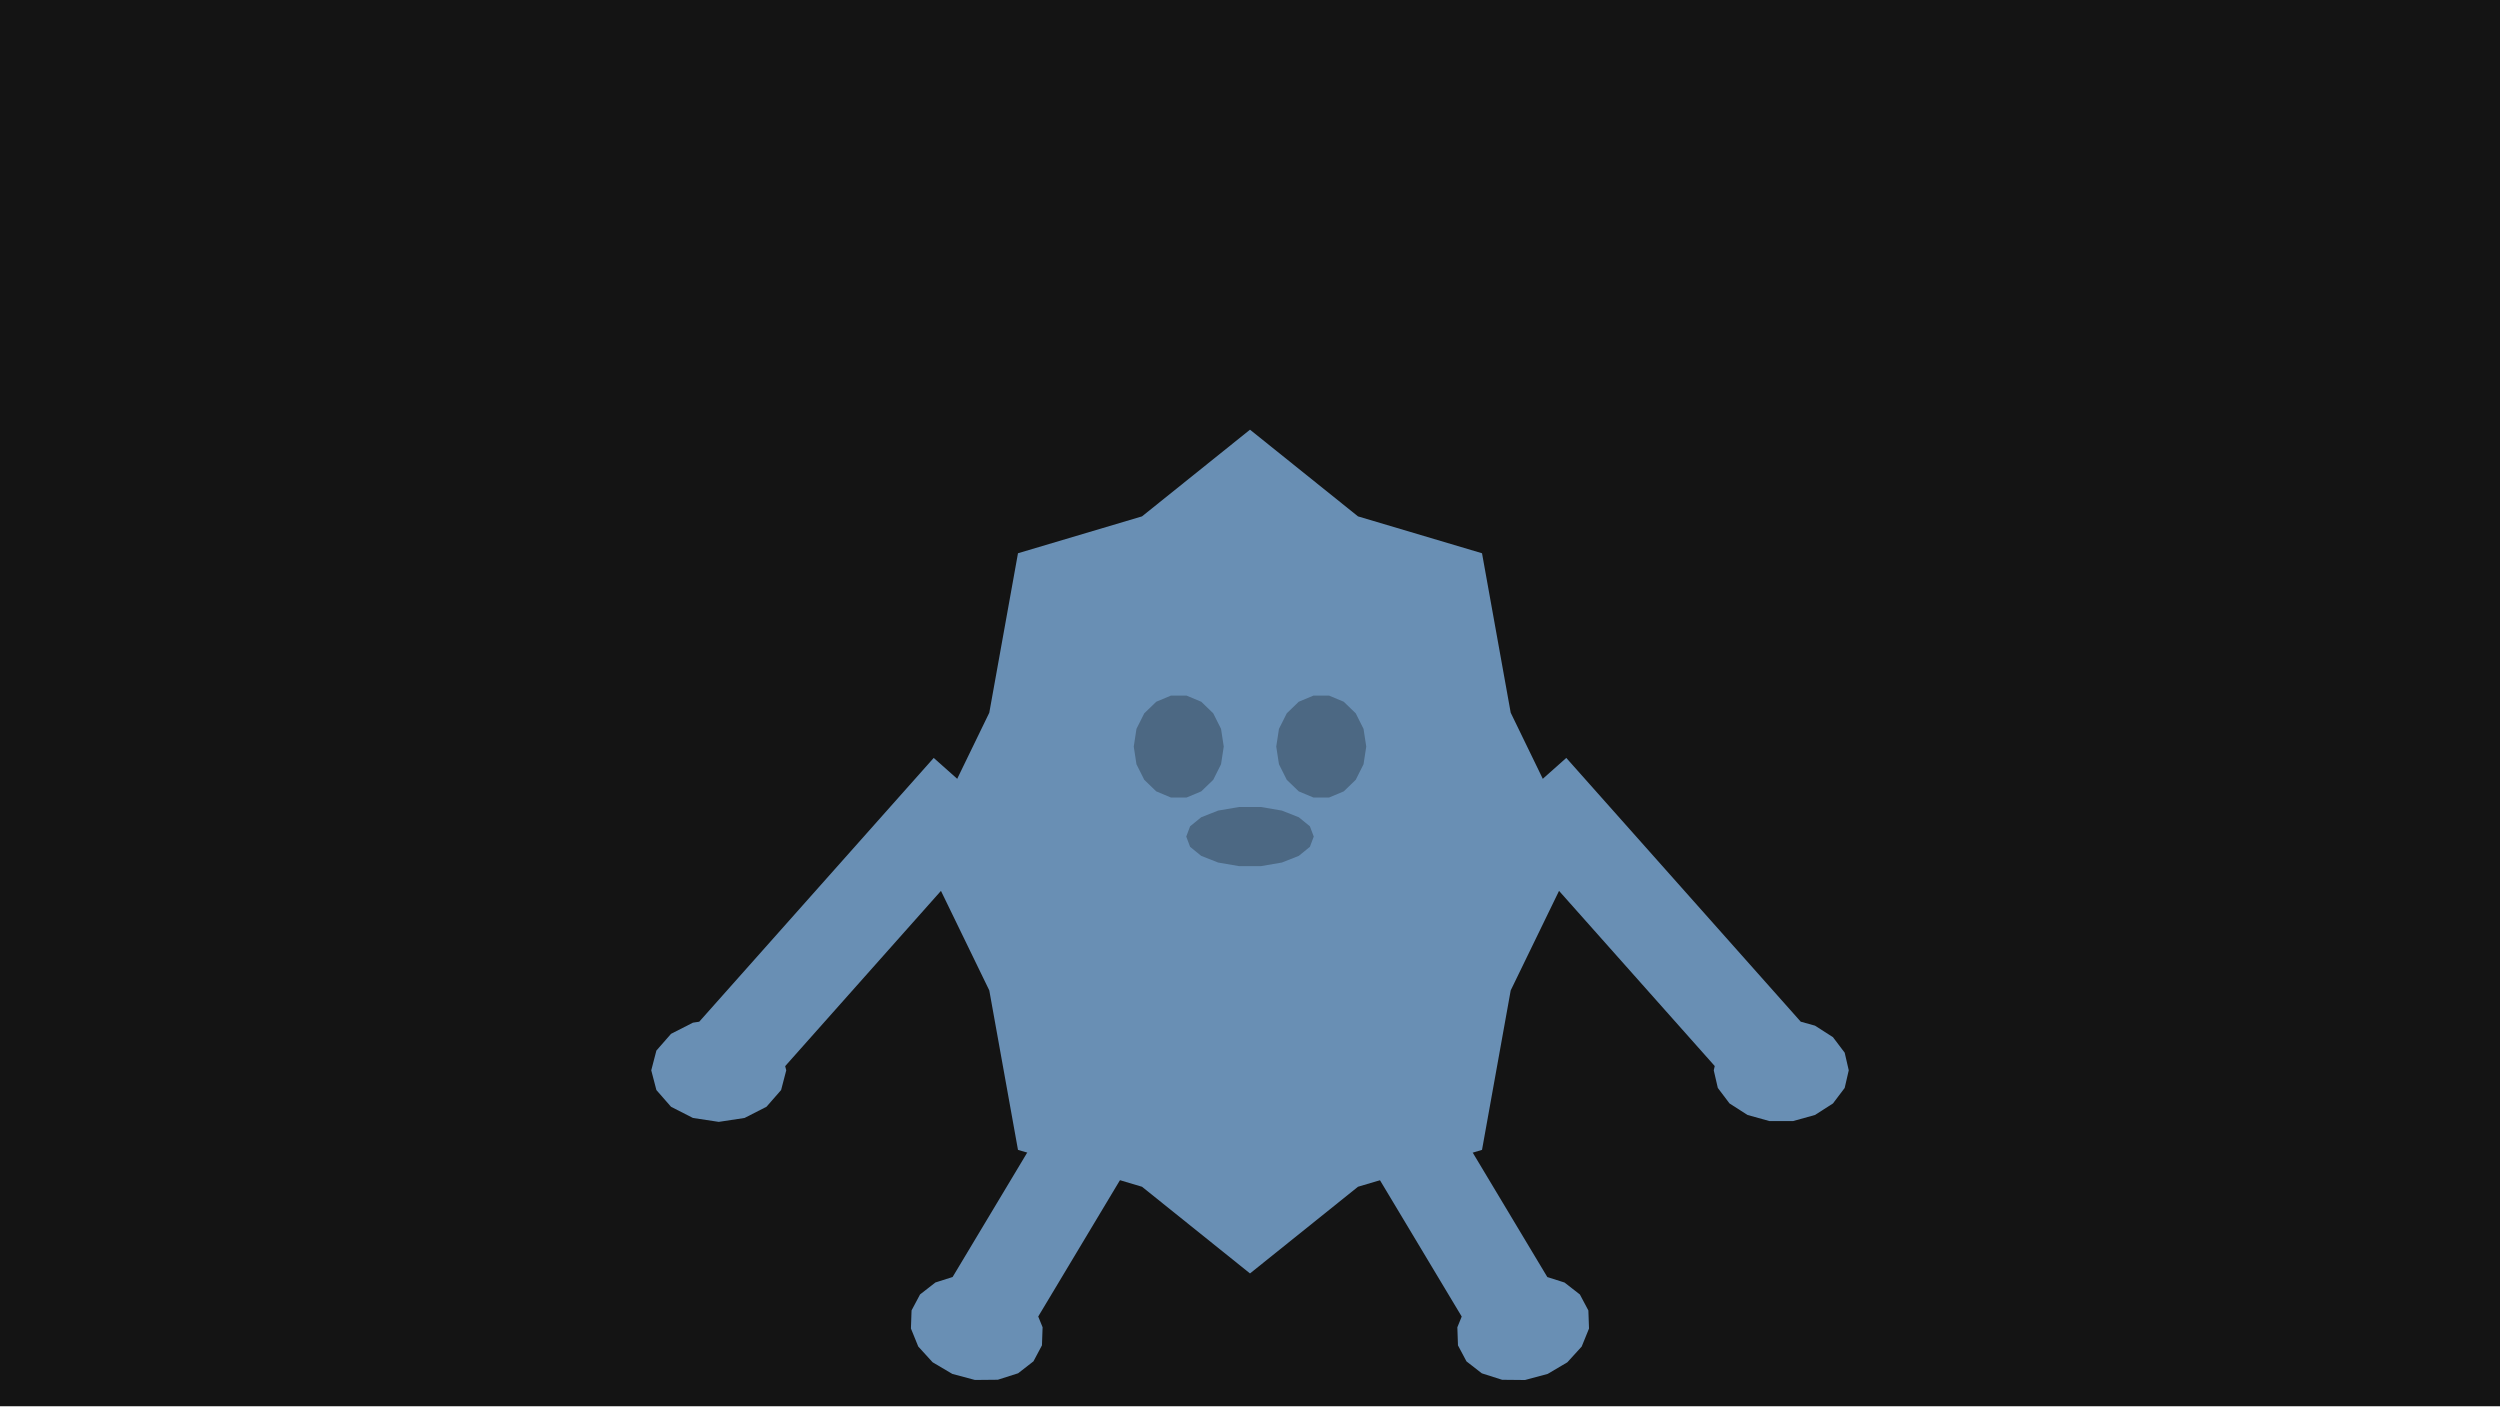
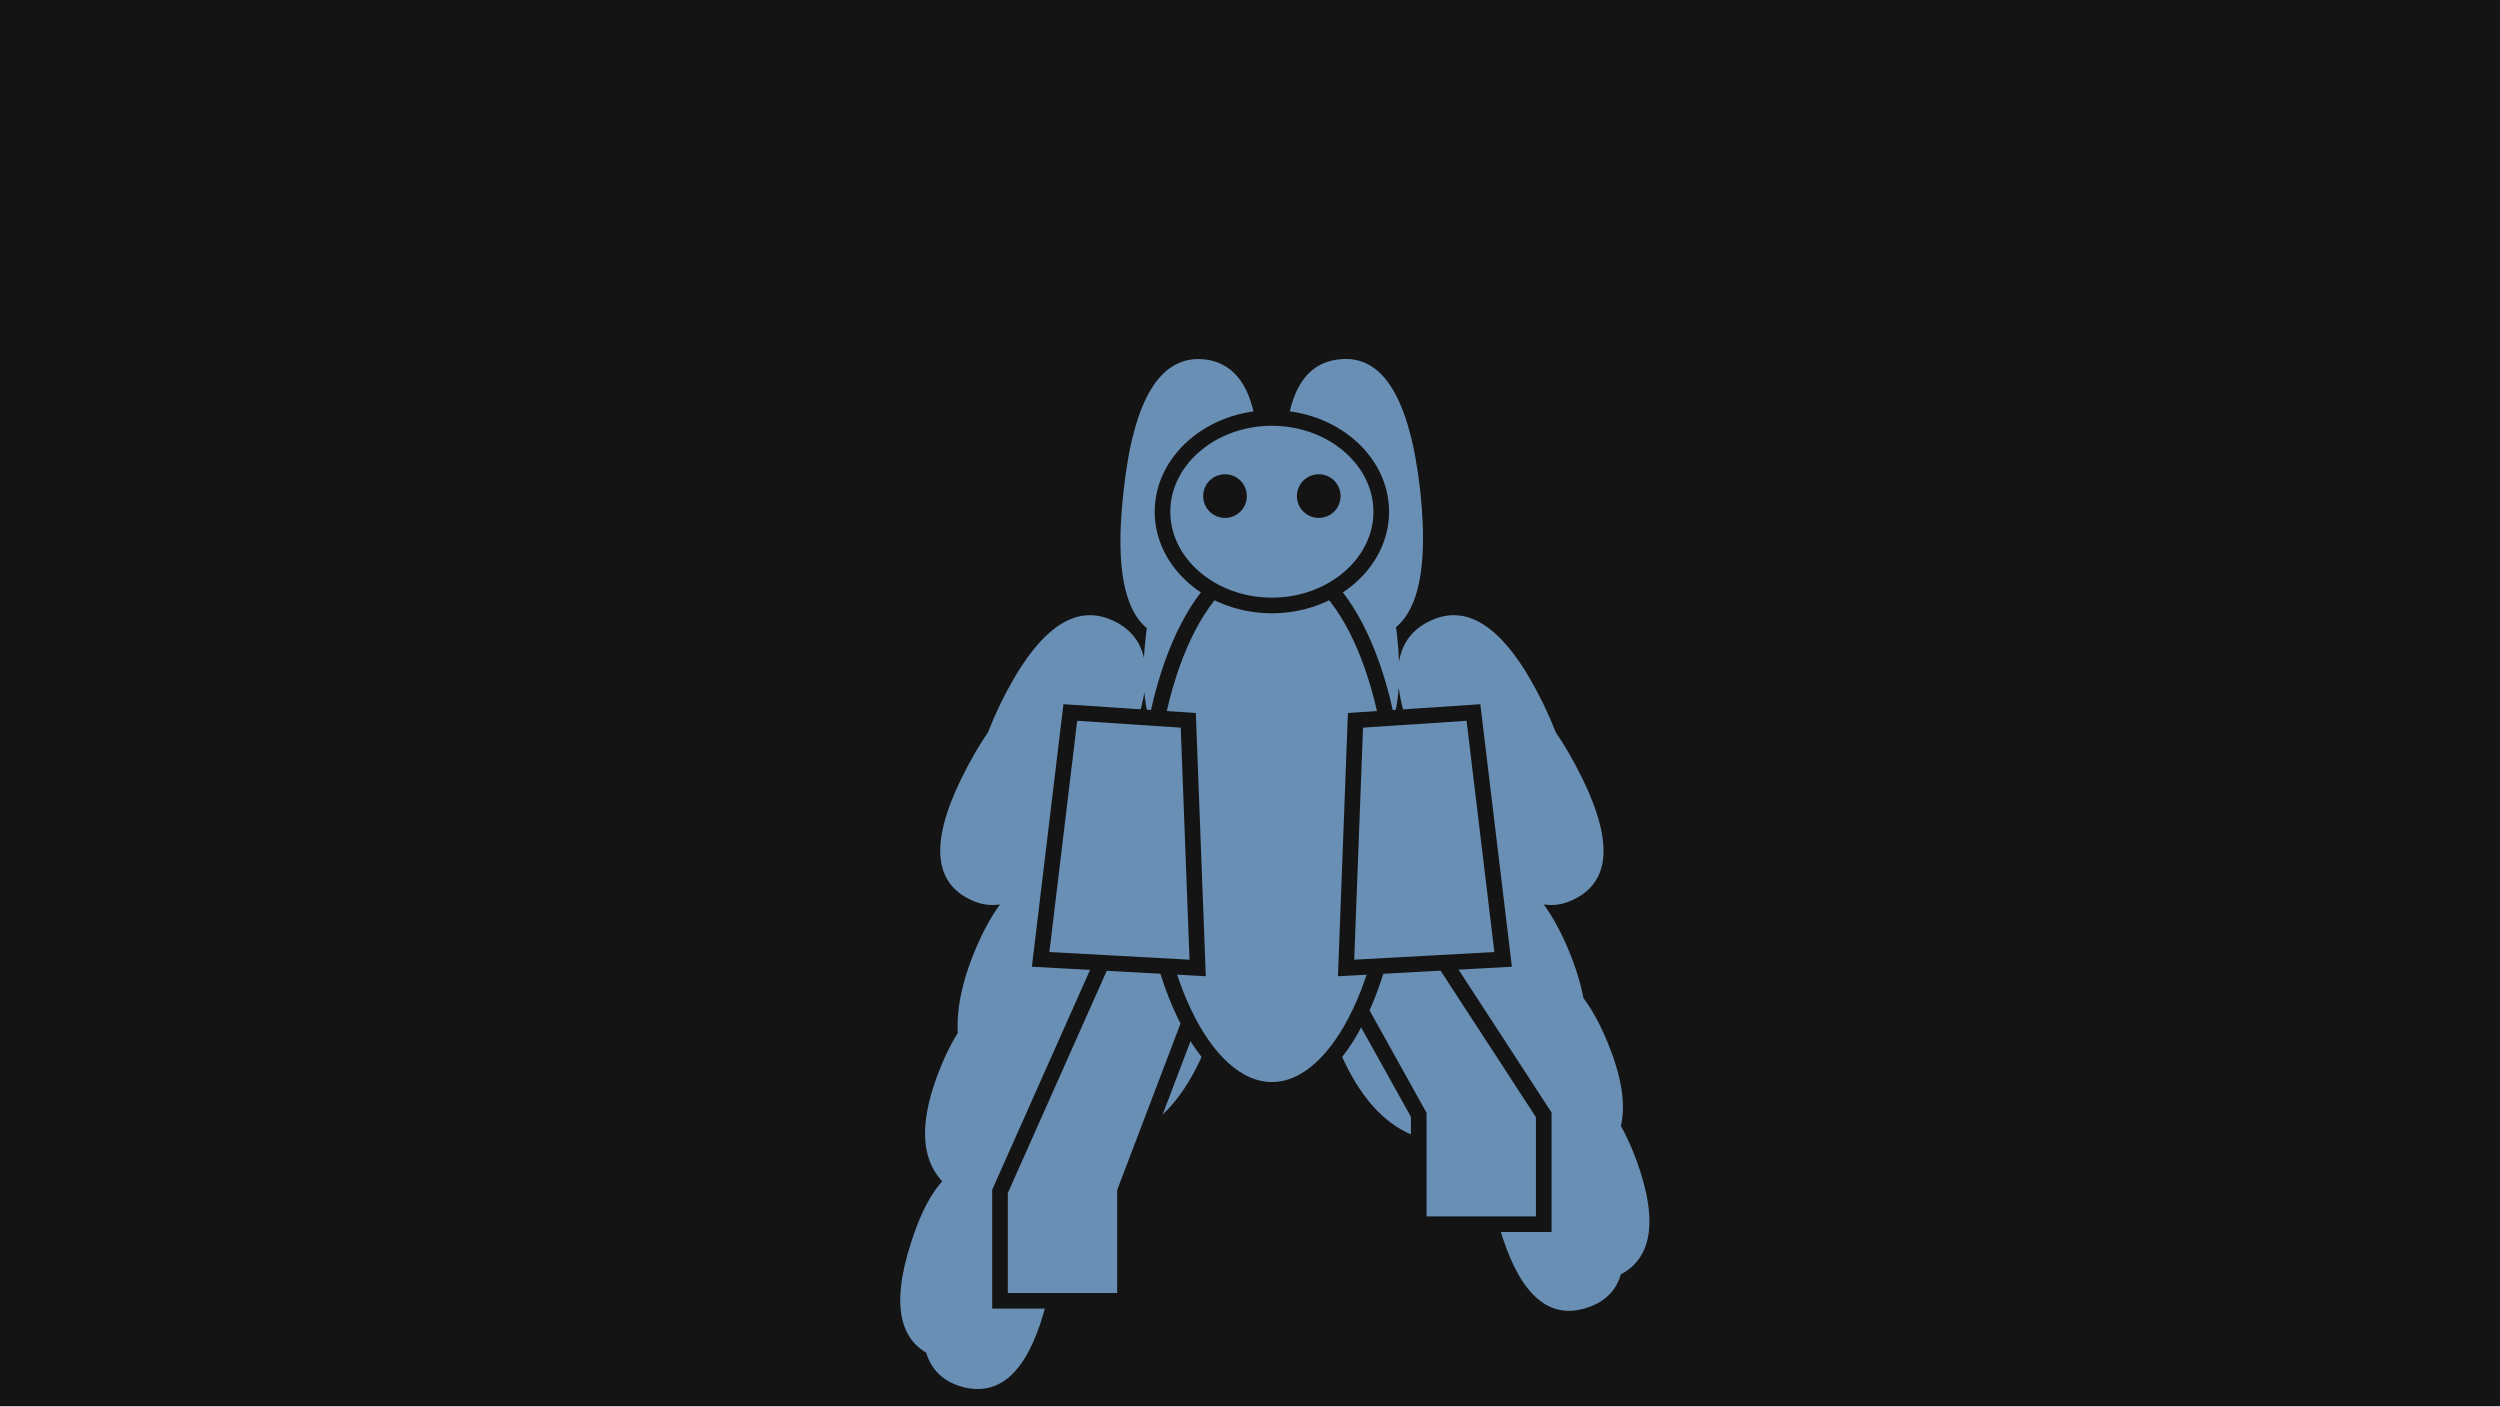
<svg xmlns="http://www.w3.org/2000/svg" width="320" height="180" viewBox="0 0 320 180">
  <g id="s-stage" fill="#141414">
    <path id="s-stage-shape" d="M 0 0 H 320 V 180 H 0 Z" />
  </g>
-   <g id="s-character-yeti" fill="#698fb4">
-     <path id="s-character-yeti-shape" d="M 134.853 141.909 L 119.88 166.883 L 130.171 173.054 L 145.145 148.079 Z M 116.68 167.732 L 116.599 170.048 L 117.535 172.353 L 119.374 174.371 L 121.894 175.858 L 124.793 176.635 L 127.719 176.607 L 130.321 175.779 L 132.283 174.25 L 133.371 172.204 L 133.452 169.889 L 132.516 167.584 L 130.677 165.566 L 128.157 164.079 L 125.258 163.302 L 122.332 163.33 L 119.731 164.158 L 117.768 165.687 L 116.68 167.732 Z">
-       <animate attributeName="d" begin="0s" dur="0.833s" calcMode="spline" values="M 134.853 141.909 L 119.88 166.883 L 130.171 173.054 L 145.145 148.079 Z M 116.68 167.732 L 116.599 170.048 L 117.535 172.353 L 119.374 174.371 L 121.894 175.858 L 124.793 176.635 L 127.719 176.607 L 130.321 175.779 L 132.283 174.25 L 133.371 172.204 L 133.452 169.889 L 132.516 167.584 L 130.677 165.566 L 128.157 164.079 L 125.258 163.302 L 122.332 163.33 L 119.731 164.158 L 117.768 165.687 L 116.68 167.732 Z;M 134.231 140.852 L 126.231 168.852 L 137.769 172.148 L 145.769 144.148 Z M 123.36 170.5 L 123.881 172.757 L 125.381 174.742 L 127.68 176.216 L 130.5 177 L 133.5 177 L 136.32 176.216 L 138.619 174.742 L 140.119 172.757 L 140.64 170.5 L 140.119 168.243 L 138.619 166.258 L 136.32 164.784 L 133.5 164 L 130.5 164 L 127.68 164.784 L 125.381 166.258 L 123.881 168.243 L 123.36 170.5 Z;M 133.995 139.9 L 133.514 169.016 L 145.512 169.214 L 145.993 140.098 Z M 131.167 171.351 L 132.255 173.396 L 134.218 174.925 L 136.82 175.754 L 139.746 175.781 L 142.644 175.005 L 145.165 173.518 L 147.004 171.5 L 147.939 169.194 L 147.858 166.879 L 146.771 164.833 L 144.808 163.304 L 142.206 162.476 L 139.28 162.448 L 136.382 163.225 L 133.861 164.712 L 132.022 166.73 L 131.087 169.036 L 131.167 171.351 Z;M 134.231 140.852 L 126.231 168.852 L 137.769 172.148 L 145.769 144.148 Z M 123.36 170.5 L 123.881 172.757 L 125.381 174.742 L 127.68 176.216 L 130.5 177 L 133.5 177 L 136.32 176.216 L 138.619 174.742 L 140.119 172.757 L 140.64 170.5 L 140.119 168.243 L 138.619 166.258 L 136.32 164.784 L 133.5 164 L 130.5 164 L 127.68 164.784 L 125.381 166.258 L 123.881 168.243 L 123.36 170.5 Z;M 134.853 141.909 L 119.88 166.883 L 130.171 173.054 L 145.145 148.079 Z M 116.68 167.732 L 116.599 170.048 L 117.535 172.353 L 119.374 174.371 L 121.894 175.858 L 124.793 176.635 L 127.719 176.607 L 130.321 175.779 L 132.283 174.25 L 133.371 172.204 L 133.452 169.889 L 132.516 167.584 L 130.677 165.566 L 128.157 164.079 L 125.258 163.302 L 122.332 163.33 L 119.731 164.158 L 117.768 165.687 L 116.68 167.732 Z" keyTimes="0;0.25;0.5;0.75;1" keySplines="0.42 0 0.58 1;0.42 0 0.58 1;0.42 0 0.58 1;0.42 0 0.58 1" fill="remove" repeatCount="indefinite" />
+   <g id="s-character-yeti" fill="#698fb4" stroke="none" stroke-width="2">
+     <path id="s-character-yeti-shape" d="M 143.8 63 Q 141.8 80.9 150.2 81.8 Q 158.7 82.7 160.7 64.8 Q 162.6 47 154.2 46 Q 145.7 45.1 143.8 63 Z M 164.9 64.8 Q 166.8 82.7 175.2 81.7 Q 183.7 80.8 181.8 62.9 Q 179.8 45 171.4 46 Q 162.9 46.9 164.9 64.8 Z M 146.7 81.1 Q 144.8 96.9 153.8 98 Q 162.7 99.1 164.6 83.2 Q 166.5 67.3 157.5 66.2 Q 148.6 65.2 146.7 81.1 Z M 160.9 83.2 Q 162.8 99.1 171.7 98 Q 180.6 97 178.8 81.1 Q 176.9 65.2 168 66.3 Q 159.1 67.3 160.9 83.2 Z M 128 90.2 Q 121.1 104.6 128.8 108.3 Q 136.4 112 143.4 97.6 Q 150.3 83.2 142.6 79.5 Q 135 75.8 128 90.2 Z M 182.2 97.6 Q 189.2 112 196.8 108.3 Q 204.5 104.6 197.6 90.2 Q 190.6 75.8 183 79.5 Q 175.3 83.2 182.2 97.6 Z M 123.9 98 Q 116.8 111.3 123.9 115 Q 131 118.8 138 105.5 Q 145 92.3 138 88.5 Q 130.9 84.8 123.9 98 Z M 124.7 121.9 Q 117.9 138.6 132.8 144.6 Q 147.6 150.6 154.4 133.9 Q 161.1 117.2 146.3 111.2 Q 131.5 105.2 124.7 121.9 Z M 187.6 105.5 Q 194.6 118.8 201.7 115 Q 208.8 111.3 201.7 98 Q 194.7 84.8 187.6 88.5 Q 180.6 92.3 187.6 105.5 Z M 171.2 133.9 Q 178 150.6 192.8 144.6 Q 207.7 138.6 200.9 121.9 Q 194.1 105.2 179.3 111.2 Q 164.5 117.2 171.2 133.9 Z M 120.2 137.1 Q 115.1 150.1 124.5 153.7 Q 133.8 157.4 138.9 144.3 Q 143.9 131.3 134.6 127.6 Q 125.3 124 120.2 137.1 Z M 187.3 141.1 Q 192.6 154 201.9 150.2 Q 211.1 146.4 205.8 133.5 Q 200.5 120.5 191.2 124.3 Q 182 128.1 187.3 141.1 Z M 116.6 159.1 Q 112.6 171.5 120.3 173.9 Q 127.9 176.4 131.8 164 Q 135.8 151.6 128.1 149.1 Q 120.5 146.7 116.6 159.1 Z M 119.2 163.9 Q 115.9 175.4 123.1 177.5 Q 130.3 179.5 133.6 168 Q 136.9 156.5 129.7 154.4 Q 122.5 152.3 119.2 163.9 Z M 194.4 154.1 Q 198.9 166.3 206.4 163.6 Q 213.9 160.8 209.5 148.6 Q 205 136.4 197.5 139.1 Q 190 141.9 194.4 154.1 Z M 192.3 158.3 Q 196 169.7 203.1 167.4 Q 210.3 165.1 206.5 153.7 Q 202.8 142.3 195.7 144.6 Q 188.6 146.9 192.3 158.3 Z">
+       <animate attributeName="d" begin="0s" dur="0.8s" calcMode="spline" values="M 143.8 63 Q 141.8 80.9 150.2 81.8 Q 158.7 82.7 160.7 64.8 Q 162.6 47 154.2 46 Q 145.7 45.1 143.8 63 Z M 164.9 64.8 Q 166.8 82.7 175.2 81.7 Q 183.7 80.8 181.8 62.9 Q 179.8 45 171.4 46 Q 162.9 46.9 164.9 64.8 Z M 146.7 81.1 Q 144.8 96.9 153.8 98 Q 162.7 99.1 164.6 83.2 Q 166.5 67.3 157.5 66.2 Q 148.6 65.2 146.7 81.1 Z M 160.9 83.2 Q 162.8 99.1 171.7 98 Q 180.6 97 178.8 81.1 Q 176.9 65.2 168 66.3 Q 159.1 67.3 160.9 83.2 Z M 128 90.2 Q 121.1 104.6 128.8 108.3 Q 136.4 112 143.4 97.6 Q 150.3 83.2 142.6 79.5 Q 135 75.8 128 90.2 Z M 182.2 97.6 Q 189.2 112 196.8 108.3 Q 204.5 104.6 197.6 90.2 Q 190.6 75.8 183 79.5 Q 175.3 83.2 182.2 97.6 Z M 123.9 98 Q 116.8 111.3 123.9 115 Q 131 118.8 138 105.5 Q 145 92.3 138 88.5 Q 130.9 84.8 123.9 98 Z M 124.7 121.9 Q 117.9 138.6 132.8 144.6 Q 147.6 150.6 154.4 133.9 Q 161.1 117.2 146.3 111.2 Q 131.5 105.2 124.7 121.9 Z M 187.6 105.5 Q 194.6 118.8 201.7 115 Q 208.8 111.3 201.7 98 Q 194.7 84.8 187.6 88.5 Q 180.6 92.3 187.6 105.5 Z M 171.2 133.9 Q 178 150.6 192.8 144.6 Q 207.7 138.6 200.9 121.9 Q 194.1 105.2 179.3 111.2 Q 164.5 117.2 171.2 133.9 Z M 120.2 137.1 Q 115.1 150.1 124.5 153.7 Q 133.8 157.4 138.9 144.3 Q 143.9 131.3 134.6 127.6 Q 125.3 124 120.2 137.1 Z M 187.3 141.1 Q 192.6 154 201.9 150.2 Q 211.1 146.4 205.8 133.5 Q 200.5 120.5 191.2 124.3 Q 182 128.1 187.3 141.1 Z M 116.6 159.1 Q 112.6 171.5 120.3 173.9 Q 127.9 176.4 131.8 164 Q 135.8 151.6 128.1 149.1 Q 120.5 146.7 116.6 159.1 Z M 119.2 163.9 Q 115.9 175.4 123.1 177.5 Q 130.3 179.5 133.6 168 Q 136.9 156.5 129.7 154.4 Q 122.5 152.3 119.2 163.9 Z M 194.4 154.1 Q 198.9 166.3 206.4 163.6 Q 213.9 160.8 209.5 148.6 Q 205 136.4 197.5 139.1 Q 190 141.9 194.4 154.1 Z M 192.3 158.3 Q 196 169.7 203.1 167.4 Q 210.3 165.1 206.5 153.7 Q 202.8 142.3 195.7 144.6 Q 188.6 146.9 192.3 158.3 Z;M 145 61.5 Q 143 79.4 151.4 80.3 Q 159.9 81.2 161.9 63.3 Q 163.8 45.5 155.4 44.5 Q 146.9 43.6 145 61.5 Z M 166.1 63.3 Q 168 81.2 176.4 80.2 Q 184.9 79.3 183 61.4 Q 181 43.5 172.6 44.5 Q 164.1 45.4 166.1 63.3 Z M 147.9 79.6 Q 146 95.4 155 96.5 Q 163.9 97.6 165.8 81.7 Q 167.7 65.8 158.7 64.7 Q 149.8 63.7 147.9 79.6 Z M 162.1 81.7 Q 164 97.6 172.9 96.5 Q 181.8 95.5 180 79.6 Q 178.1 63.7 169.2 64.8 Q 160.3 65.8 162.1 81.7 Z M 129.5 88.5 Q 122.6 103 130.3 106.6 Q 138 110.3 144.9 95.9 Q 151.8 81.4 144.1 77.8 Q 136.4 74.1 129.5 88.5 Z M 183.1 95.9 Q 190 110.3 197.7 106.6 Q 205.4 103 198.5 88.5 Q 191.6 74.1 183.9 77.8 Q 176.2 81.4 183.1 95.9 Z M 125 96.3 Q 118 109.5 125 113.3 Q 132.1 117 139.1 103.8 Q 146.2 90.5 139.1 86.8 Q 132 83 125 96.3 Z M 125.2 120.1 Q 118.4 136.8 133.2 142.9 Q 147.9 149 154.8 132.3 Q 161.7 115.7 146.9 109.6 Q 132.1 103.5 125.2 120.1 Z M 188.9 103.8 Q 195.9 117 203 113.3 Q 210 109.5 203 96.3 Q 196 83 188.9 86.8 Q 181.8 90.5 188.9 103.8 Z M 173.2 132.3 Q 180.1 149 194.8 142.9 Q 209.6 136.8 202.8 120.1 Q 195.9 103.5 181.1 109.6 Q 166.3 115.7 173.2 132.3 Z M 121 135.5 Q 115.9 148.5 125.2 152.2 Q 134.5 155.8 139.6 142.8 Q 144.7 129.7 135.4 126.1 Q 126.1 122.5 121 135.5 Z M 189.2 138.1 Q 194.6 151 203.8 147.1 Q 213 143.2 207.6 130.3 Q 202.1 117.4 192.9 121.3 Q 183.7 125.2 189.2 138.1 Z M 116.5 157.5 Q 112.5 169.9 120.1 172.3 Q 127.7 174.8 131.7 162.5 Q 135.7 150.1 128.1 147.6 Q 120.5 145.1 116.5 157.5 Z M 119.2 162.3 Q 115.8 173.8 123 175.9 Q 130.2 178 133.6 166.5 Q 136.9 155 129.8 152.9 Q 122.6 150.8 119.2 162.3 Z M 197.2 148.3 Q 202 160.4 209.4 157.5 Q 216.9 154.5 212.1 142.5 Q 207.4 130.4 199.9 133.3 Q 192.5 136.2 197.2 148.3 Z M 194.9 152.7 Q 198.9 164 206 161.5 Q 213 159 209 147.7 Q 205 136.4 198 138.9 Q 190.9 141.4 194.9 152.7 Z;M 137 61.5 Q 135 79.4 143.4 80.3 Q 151.9 81.2 153.9 63.3 Q 155.8 45.5 147.4 44.5 Q 138.9 43.6 137 61.5 Z M 158.1 63.3 Q 160 81.2 168.4 80.2 Q 176.9 79.3 175 61.4 Q 173 43.5 164.6 44.5 Q 156.1 45.4 158.1 63.3 Z M 139.9 79.6 Q 138 95.4 147 96.5 Q 155.9 97.6 157.8 81.7 Q 159.7 65.8 150.7 64.7 Q 141.8 63.7 139.9 79.6 Z M 154.1 81.7 Q 156 97.6 164.9 96.5 Q 173.8 95.5 172 79.6 Q 170.1 63.7 161.2 64.8 Q 152.3 65.8 154.1 81.7 Z M 119.6 89.9 Q 112.4 104.2 120 108 Q 127.7 111.8 134.8 97.5 Q 141.9 83.1 134.3 79.4 Q 126.7 75.6 119.6 89.9 Z M 177.2 97.5 Q 184.3 111.8 192 108 Q 199.6 104.2 192.4 89.9 Q 185.3 75.6 177.7 79.4 Q 170.1 83.1 177.2 97.5 Z M 117.4 97.9 Q 110.3 111.1 117.3 114.9 Q 124.4 118.7 131.5 105.4 Q 138.6 92.2 131.5 88.4 Q 124.5 84.7 117.4 97.9 Z M 121.7 121.1 Q 115.5 138 130.5 143.5 Q 145.5 149 151.7 132.1 Q 157.9 115.2 142.9 109.7 Q 127.9 104.2 121.7 121.1 Z M 180.5 105.4 Q 187.6 118.7 194.7 114.9 Q 201.7 111.1 194.6 97.9 Q 187.5 84.7 180.5 88.4 Q 173.4 92.2 180.5 105.4 Z M 160.3 132.1 Q 166.5 149 181.5 143.5 Q 196.5 138 190.3 121.1 Q 184.1 104.2 169.1 109.7 Q 154.1 115.2 160.3 132.1 Z M 112.4 130.3 Q 107 143.2 116.2 147.1 Q 125.4 151 130.8 138.1 Q 136.3 125.2 127.1 121.3 Q 117.9 117.4 112.4 130.3 Z M 180.4 142.8 Q 185.5 155.8 194.8 152.2 Q 204.1 148.5 199 135.5 Q 193.9 122.5 184.6 126.1 Q 175.3 129.7 180.4 142.8 Z M 107.9 142.5 Q 103.1 154.5 110.6 157.5 Q 118 160.4 122.8 148.3 Q 127.5 136.2 120.1 133.3 Q 112.6 130.4 107.9 142.5 Z M 111 147.7 Q 107 159 114 161.5 Q 121.1 164 125.1 152.7 Q 129.1 141.4 122 138.9 Q 115 136.4 111 147.7 Z M 188.3 162.5 Q 192.3 174.8 199.9 172.3 Q 207.5 169.9 203.5 157.5 Q 199.5 145.1 191.9 147.6 Q 184.3 150.1 188.3 162.5 Z M 186.4 166.5 Q 189.8 178 197 175.9 Q 204.2 173.8 200.8 162.3 Q 197.4 150.8 190.2 152.9 Q 183.1 155 186.4 166.5 Z;M 143.8 63 Q 141.8 80.9 150.2 81.8 Q 158.7 82.7 160.7 64.8 Q 162.6 47 154.2 46 Q 145.7 45.1 143.8 63 Z M 164.9 64.8 Q 166.8 82.7 175.2 81.7 Q 183.7 80.8 181.8 62.9 Q 179.8 45 171.4 46 Q 162.9 46.9 164.9 64.8 Z M 146.7 81.1 Q 144.8 96.9 153.8 98 Q 162.7 99.1 164.6 83.2 Q 166.5 67.3 157.5 66.2 Q 148.6 65.2 146.7 81.1 Z M 160.9 83.2 Q 162.8 99.1 171.7 98 Q 180.6 97 178.8 81.1 Q 176.9 65.2 168 66.3 Q 159.1 67.3 160.9 83.2 Z M 128 90.2 Q 121.1 104.6 128.8 108.3 Q 136.4 112 143.4 97.6 Q 150.3 83.2 142.6 79.5 Q 135 75.8 128 90.2 Z M 182.2 97.6 Q 189.2 112 196.8 108.3 Q 204.5 104.6 197.6 90.2 Q 190.6 75.8 183 79.5 Q 175.3 83.2 182.2 97.6 Z M 123.9 98 Q 116.8 111.3 123.9 115 Q 131 118.8 138 105.5 Q 145 92.3 138 88.5 Q 130.9 84.8 123.9 98 Z M 124.7 121.9 Q 117.9 138.6 132.8 144.6 Q 147.6 150.6 154.4 133.9 Q 161.1 117.2 146.3 111.2 Q 131.5 105.2 124.7 121.9 Z M 187.6 105.5 Q 194.6 118.8 201.7 115 Q 208.8 111.3 201.7 98 Q 194.7 84.8 187.6 88.5 Q 180.6 92.3 187.6 105.5 Z M 171.2 133.9 Q 178 150.6 192.8 144.6 Q 207.7 138.6 200.9 121.9 Q 194.1 105.2 179.3 111.2 Q 164.5 117.2 171.2 133.9 Z M 120.2 137.1 Q 115.1 150.1 124.5 153.7 Q 133.8 157.4 138.9 144.3 Q 143.9 131.3 134.6 127.6 Q 125.3 124 120.2 137.1 Z M 187.3 141.1 Q 192.6 154 201.9 150.2 Q 211.1 146.4 205.8 133.5 Q 200.5 120.5 191.2 124.3 Q 182 128.1 187.3 141.1 Z M 116.6 159.1 Q 112.6 171.5 120.3 173.9 Q 127.9 176.4 131.8 164 Q 135.8 151.6 128.1 149.1 Q 120.5 146.7 116.6 159.1 Z M 119.2 163.9 Q 115.9 175.4 123.1 177.5 Q 130.3 179.5 133.6 168 Q 136.9 156.5 129.7 154.4 Q 122.5 152.3 119.2 163.9 Z M 194.4 154.1 Q 198.9 166.3 206.4 163.6 Q 213.9 160.8 209.5 148.6 Q 205 136.4 197.5 139.1 Q 190 141.9 194.4 154.1 Z M 192.3 158.3 Q 196 169.7 203.1 167.4 Q 210.3 165.1 206.5 153.7 Q 202.8 142.3 195.7 144.6 Q 188.6 146.9 192.3 158.3 Z" keyTimes="0;0.125;0.625;1" keySplines="0.12 0 0.39 0;0.12 0 0.39 0;0.12 0 0.39 0" fill="remove" repeatCount="indefinite" />
    </path>
  </g>
-   <g id="s-character-yeti-rleg" fill="#698fb4">
-     <path id="s-character-yeti-rleg-shape" d="M 174.847 148.085 L 189.821 173.06 L 200.112 166.889 L 185.138 141.915 Z M 186.621 172.211 L 187.708 174.256 L 189.671 175.785 L 192.273 176.613 L 195.199 176.641 L 198.098 175.864 L 200.618 174.377 L 202.457 172.359 L 203.393 170.054 L 203.312 167.739 L 202.224 165.693 L 200.261 164.164 L 197.66 163.336 L 194.733 163.308 L 191.835 164.085 L 189.314 165.572 L 187.476 167.59 L 186.54 169.895 L 186.621 172.211 Z">
-       <animate attributeName="d" begin="0s" dur="0.833s" calcMode="spline" values="M 174.847 148.085 L 189.821 173.06 L 200.112 166.889 L 185.138 141.915 Z M 186.621 172.211 L 187.708 174.256 L 189.671 175.785 L 192.273 176.613 L 195.199 176.641 L 198.098 175.864 L 200.618 174.377 L 202.457 172.359 L 203.393 170.054 L 203.312 167.739 L 202.224 165.693 L 200.261 164.164 L 197.66 163.336 L 194.733 163.308 L 191.835 164.085 L 189.314 165.572 L 187.476 167.59 L 186.54 169.895 L 186.621 172.211 Z;M 174.231 144.148 L 182.231 172.148 L 193.769 168.852 L 185.769 140.852 Z M 179.36 170.5 L 179.881 172.757 L 181.381 174.742 L 183.68 176.216 L 186.5 177 L 189.5 177 L 192.32 176.216 L 194.619 174.742 L 196.119 172.757 L 196.64 170.5 L 196.119 168.243 L 194.619 166.258 L 192.32 164.784 L 189.5 164 L 186.5 164 L 183.68 164.784 L 181.381 166.258 L 179.881 168.243 L 179.36 170.5 Z;M 173.999 140.092 L 174.48 169.208 L 186.478 169.01 L 185.997 139.894 Z M 172.133 166.873 L 172.053 169.188 L 172.988 171.493 L 174.827 173.512 L 177.347 174.998 L 180.246 175.775 L 183.172 175.748 L 185.774 174.919 L 187.737 173.39 L 188.824 171.345 L 188.905 169.029 L 187.97 166.724 L 186.131 164.706 L 183.61 163.219 L 180.712 162.442 L 177.785 162.47 L 175.184 163.298 L 173.221 164.827 L 172.133 166.873 Z;M 174.231 144.148 L 182.231 172.148 L 193.769 168.852 L 185.769 140.852 Z M 179.36 170.5 L 179.881 172.757 L 181.381 174.742 L 183.68 176.216 L 186.5 177 L 189.5 177 L 192.32 176.216 L 194.619 174.742 L 196.119 172.757 L 196.64 170.5 L 196.119 168.243 L 194.619 166.258 L 192.32 164.784 L 189.5 164 L 186.5 164 L 183.68 164.784 L 181.381 166.258 L 179.881 168.243 L 179.36 170.5 Z;M 174.847 148.085 L 189.821 173.06 L 200.112 166.889 L 185.138 141.915 Z M 186.621 172.211 L 187.708 174.256 L 189.671 175.785 L 192.273 176.613 L 195.199 176.641 L 198.098 175.864 L 200.618 174.377 L 202.457 172.359 L 203.393 170.054 L 203.312 167.739 L 202.224 165.693 L 200.261 164.164 L 197.66 163.336 L 194.733 163.308 L 191.835 164.085 L 189.314 165.572 L 187.476 167.59 L 186.54 169.895 L 186.621 172.211 Z" keyTimes="0;0.25;0.5;0.75;1" keySplines="0.42 0 0.58 1;0.42 0 0.58 1;0.42 0 0.58 1;0.42 0 0.58 1" fill="remove" repeatCount="indefinite" />
+   <g id="s-character-yeti-lleg" fill="#698fb4" stroke="#141414" stroke-width="2">
+     <path id="s-character-yeti-lleg-shape" d="M 141.8 121.5 L 155.8 121.5 L 144 152.5 L 144 166.5 L 128 166.5 L 128 152.5 Z">
+       <animate attributeName="d" begin="0s" dur="0.8s" calcMode="spline" values="M 141.8 121.5 L 155.8 121.5 L 144 152.5 L 144 166.5 L 128 166.5 L 128 152.5 Z;M 143 120 L 157 120 L 144 151 L 144 165 L 128 165 L 128 151 Z;M 135 120 L 149 120 L 136 137 L 136 151 L 120 151 L 120 137 Z;M 141.8 121.5 L 155.8 121.5 L 144 152.5 L 144 166.5 L 128 166.5 L 128 152.5 Z" keyTimes="0;0.125;0.625;1" keySplines="0.12 0 0.39 0;0.12 0 0.39 0;0.12 0 0.39 0" fill="remove" repeatCount="indefinite" />
    </path>
  </g>
-   <g id="s-character-yeti-body" fill="#698fb4">
-     <path id="s-character-yeti-body-shape" d="M 160 55 L 173.822 66.095 L 189.698 70.816 L 193.37 91.228 L 202 109 L 193.37 126.772 L 189.698 147.184 L 173.822 151.905 L 160 163 L 146.178 151.905 L 130.302 147.184 L 126.629 126.772 L 118 109 L 126.629 91.228 L 130.302 70.816 L 146.178 66.095 Z">
-       <animate attributeName="d" begin="0s" dur="0.833s" calcMode="spline" values="M 160 55 L 173.822 66.095 L 189.698 70.816 L 193.37 91.228 L 202 109 L 193.37 126.772 L 189.698 147.184 L 173.822 151.905 L 160 163 L 146.178 151.905 L 130.302 147.184 L 126.629 126.772 L 118 109 L 126.629 91.228 L 130.302 70.816 L 146.178 66.095 Z;M 160 52.5 L 173.822 63.595 L 189.698 68.316 L 193.37 88.728 L 202 106.5 L 193.37 124.272 L 189.698 144.684 L 173.822 149.405 L 160 160.5 L 146.178 149.405 L 130.302 144.684 L 126.629 124.272 L 118 106.5 L 126.629 88.728 L 130.302 68.316 L 146.178 63.595 Z;M 160 50 L 173.822 61.095 L 189.698 65.816 L 193.37 86.228 L 202 104 L 193.37 121.772 L 189.698 142.184 L 173.822 146.905 L 160 158 L 146.178 146.905 L 130.302 142.184 L 126.629 121.772 L 118 104 L 126.629 86.228 L 130.302 65.816 L 146.178 61.095 Z;M 160 52.5 L 173.822 63.595 L 189.698 68.316 L 193.37 88.728 L 202 106.5 L 193.37 124.272 L 189.698 144.684 L 173.822 149.405 L 160 160.5 L 146.178 149.405 L 130.302 144.684 L 126.629 124.272 L 118 106.5 L 126.629 88.728 L 130.302 68.316 L 146.178 63.595 Z;M 160 55 L 173.822 66.095 L 189.698 70.816 L 193.37 91.228 L 202 109 L 193.37 126.772 L 189.698 147.184 L 173.822 151.905 L 160 163 L 146.178 151.905 L 130.302 147.184 L 126.629 126.772 L 118 109 L 126.629 91.228 L 130.302 70.816 L 146.178 66.095 Z" keyTimes="0;0.25;0.5;0.75;1" keySplines="0.42 0 0.58 1;0.42 0 0.58 1;0.42 0 0.58 1;0.42 0 0.58 1" fill="remove" repeatCount="indefinite" />
+   <g id="s-character-yeti-rleg" fill="#698fb4" stroke="#141414" stroke-width="2">
+     <path id="s-character-yeti-rleg-shape" d="M 169.8 121.5 L 183.8 121.5 L 197.6 142.7 L 197.6 156.7 L 181.6 156.7 L 181.6 142.7 Z">
+       <animate attributeName="d" begin="0s" dur="0.8s" calcMode="spline" values="M 169.8 121.5 L 183.8 121.5 L 197.6 142.7 L 197.6 156.7 L 181.6 156.7 L 181.6 142.7 Z;M 171 120 L 185 120 L 200 137 L 200 151 L 184 151 L 184 137 Z;M 163 120 L 177 120 L 192 151 L 192 165 L 176 165 L 176 151 Z;M 169.8 121.5 L 183.8 121.5 L 197.6 142.7 L 197.6 156.7 L 181.6 156.7 L 181.6 142.7 Z" keyTimes="0;0.125;0.625;1" keySplines="0.12 0 0.39 0;0.12 0 0.39 0;0.12 0 0.39 0" fill="remove" repeatCount="indefinite" />
    </path>
  </g>
-   <g id="s-character-yeti-larm" fill="#698fb4">
-     <path id="s-character-yeti-larm-shape" d="M 119.516 97.014 L 87.516 133.014 L 96.484 140.986 L 128.484 104.986 Z M 83.36 137 L 84.018 139.526 L 85.891 141.667 L 88.694 143.098 L 92 143.6 L 95.306 143.098 L 98.109 141.667 L 99.982 139.526 L 100.64 137 L 99.982 134.474 L 98.109 132.333 L 95.306 130.902 L 92 130.4 L 88.694 130.902 L 85.891 132.333 L 84.018 134.474 L 83.36 137 Z">
-       <animate attributeName="d" begin="0s" dur="0.833s" calcMode="spline" values="M 119.516 97.014 L 87.516 133.014 L 96.484 140.986 L 128.484 104.986 Z M 83.36 137 L 84.018 139.526 L 85.891 141.667 L 88.694 143.098 L 92 143.6 L 95.306 143.098 L 98.109 141.667 L 99.982 139.526 L 100.64 137 L 99.982 134.474 L 98.109 132.333 L 95.306 130.902 L 92 130.4 L 88.694 130.902 L 85.891 132.333 L 84.018 134.474 L 83.36 137 Z;M 121.152 93.219 L 78.77 116.104 L 84.471 126.663 L 126.854 103.778 Z M 73.501 118.428 L 73.256 121.027 L 74.283 123.68 L 76.428 125.983 L 79.363 127.585 L 82.642 128.244 L 85.765 127.858 L 88.258 126.487 L 89.739 124.338 L 89.985 121.74 L 88.957 119.087 L 86.813 116.784 L 83.878 115.181 L 80.599 114.523 L 77.475 114.909 L 74.983 116.28 L 73.501 118.428 Z;M 119.516 92.014 L 87.516 128.014 L 96.484 135.986 L 128.484 99.986 Z M 83.36 132 L 84.018 134.526 L 85.891 136.667 L 88.694 138.098 L 92 138.6 L 95.306 138.098 L 98.109 136.667 L 99.982 134.526 L 100.64 132 L 99.982 129.474 L 98.109 127.333 L 95.306 125.902 L 92 125.4 L 88.694 125.902 L 85.891 127.333 L 84.018 129.474 L 83.36 132 Z;M 118.422 96.291 L 100.663 141.064 L 111.818 145.488 L 129.576 100.715 Z M 98.122 146.231 L 99.603 148.38 L 102.096 149.751 L 105.219 150.137 L 108.498 149.478 L 111.433 147.875 L 113.578 145.572 L 114.605 142.92 L 114.36 140.321 L 112.878 138.173 L 110.385 136.802 L 107.262 136.416 L 103.983 137.074 L 101.048 138.677 L 98.903 140.98 L 97.876 143.633 L 98.122 146.231 Z;M 119.516 97.014 L 87.516 133.014 L 96.484 140.986 L 128.484 104.986 Z M 83.36 137 L 84.018 139.526 L 85.891 141.667 L 88.694 143.098 L 92 143.6 L 95.306 143.098 L 98.109 141.667 L 99.982 139.526 L 100.64 137 L 99.982 134.474 L 98.109 132.333 L 95.306 130.902 L 92 130.4 L 88.694 130.902 L 85.891 132.333 L 84.018 134.474 L 83.36 137 Z" keyTimes="0;0.25;0.5;0.75;1" keySplines="0.42 0 0.58 1;0.42 0 0.58 1;0.42 0 0.58 1;0.42 0 0.58 1" fill="remove" repeatCount="indefinite" />
+   <g id="s-character-yeti-body" fill="#698fb4" stroke="#141414" stroke-width="2">
+     <path id="s-character-yeti-body-shape" d="M 178.8 105.5 C 178.8 124.3 171.6 139.5 162.8 139.5 C 154 139.5 146.8 124.3 146.8 105.5 C 146.8 86.7 154 71.5 162.8 71.5 C 171.6 71.5 178.8 86.7 178.8 105.5 Z">
+       <animate attributeName="d" begin="0s" dur="0.8s" calcMode="spline" values="M 178.8 105.5 C 178.8 124.3 171.6 139.5 162.8 139.5 C 154 139.5 146.8 124.3 146.8 105.5 C 146.8 86.7 154 71.5 162.8 71.5 C 171.6 71.5 178.8 86.7 178.8 105.5 Z;M 180 104 C 180 122.8 172.8 138 164 138 C 155.2 138 148 122.8 148 104 C 148 85.2 155.2 70 164 70 C 172.8 70 180 85.2 180 104 Z;M 172 104 C 172 122.8 164.8 138 156 138 C 147.2 138 140 122.8 140 104 C 140 85.2 147.2 70 156 70 C 164.8 70 172 85.2 172 104 Z;M 178.8 105.5 C 178.8 124.3 171.6 139.5 162.8 139.5 C 154 139.5 146.8 124.3 146.8 105.5 C 146.8 86.7 154 71.5 162.8 71.5 C 171.6 71.5 178.8 86.7 178.8 105.5 Z" keyTimes="0;0.125;0.625;1" keySplines="0.12 0 0.39 0;0.12 0 0.39 0;0.12 0 0.39 0" fill="remove" repeatCount="indefinite" />
    </path>
  </g>
-   <g id="s-character-yeti-rarm" fill="#698fb4">
-     <path id="s-character-yeti-rarm-shape" d="M 191.516 104.986 L 223.516 140.986 L 232.484 133.014 L 200.484 97.014 Z M 219.36 137 L 219.881 139.257 L 221.381 141.242 L 223.68 142.716 L 226.5 143.5 L 229.5 143.5 L 232.32 142.716 L 234.619 141.242 L 236.119 139.257 L 236.64 137 L 236.119 134.743 L 234.619 132.758 L 232.32 131.284 L 229.5 130.5 L 226.5 130.5 L 223.68 131.284 L 221.381 132.758 L 219.881 134.743 L 219.36 137 Z">
-       <animate attributeName="d" begin="0s" dur="0.833s" calcMode="spline" values="M 191.516 104.986 L 223.516 140.986 L 232.484 133.014 L 200.484 97.014 Z M 219.36 137 L 219.881 139.257 L 221.381 141.242 L 223.68 142.716 L 226.5 143.5 L 229.5 143.5 L 232.32 142.716 L 234.619 141.242 L 236.119 139.257 L 236.64 137 L 236.119 134.743 L 234.619 132.758 L 232.32 131.284 L 229.5 130.5 L 226.5 130.5 L 223.68 131.284 L 221.381 132.758 L 219.881 134.743 L 219.36 137 Z;M 193.149 103.784 L 235.531 126.669 L 241.233 116.11 L 198.85 93.225 Z M 230.263 124.345 L 231.525 126.288 L 233.613 127.64 L 236.277 128.238 L 239.195 128.011 L 242.015 126.985 L 244.396 125.284 L 246.052 123.113 L 246.783 120.734 L 246.501 118.435 L 245.239 116.492 L 243.15 115.14 L 240.487 114.541 L 237.569 114.769 L 234.749 115.795 L 232.368 117.496 L 230.712 119.667 L 229.981 122.045 L 230.263 124.345 Z;M 191.516 99.986 L 223.516 135.986 L 232.484 128.014 L 200.484 92.014 Z M 219.36 132 L 219.881 134.257 L 221.381 136.242 L 223.68 137.716 L 226.5 138.5 L 229.5 138.5 L 232.32 137.716 L 234.619 136.242 L 236.119 134.257 L 236.64 132 L 236.119 129.743 L 234.619 127.758 L 232.32 126.284 L 229.5 125.5 L 226.5 125.5 L 223.68 126.284 L 221.381 127.758 L 219.881 129.743 L 219.36 132 Z;M 190.426 100.709 L 208.184 145.482 L 219.339 141.058 L 201.581 96.285 Z M 205.643 140.315 L 205.361 142.614 L 206.091 144.993 L 207.748 147.164 L 210.129 148.865 L 212.949 149.891 L 215.867 150.119 L 218.53 149.52 L 220.619 148.168 L 221.881 146.225 L 222.163 143.925 L 221.432 141.547 L 219.776 139.376 L 217.394 137.675 L 214.575 136.649 L 211.657 136.421 L 208.993 137.02 L 206.905 138.372 L 205.643 140.315 Z;M 191.516 104.986 L 223.516 140.986 L 232.484 133.014 L 200.484 97.014 Z M 219.36 137 L 219.881 139.257 L 221.381 141.242 L 223.68 142.716 L 226.5 143.5 L 229.5 143.5 L 232.32 142.716 L 234.619 141.242 L 236.119 139.257 L 236.64 137 L 236.119 134.743 L 234.619 132.758 L 232.32 131.284 L 229.5 130.5 L 226.5 130.5 L 223.68 131.284 L 221.381 132.758 L 219.881 134.743 L 219.36 137 Z" keyTimes="0;0.25;0.5;0.75;1" keySplines="0.42 0 0.58 1;0.42 0 0.58 1;0.42 0 0.58 1;0.42 0 0.58 1" fill="remove" repeatCount="indefinite" />
+   <g id="s-character-yeti-head" fill="#698fb4" stroke="#141414" stroke-width="2">
+     <path id="s-character-yeti-head-shape" d="M 176.8 65.5 C 176.8 72.1 170.5 77.5 162.8 77.5 C 155.1 77.5 148.8 72.1 148.8 65.5 C 148.8 58.9 155.1 53.5 162.8 53.5 C 170.5 53.5 176.8 58.9 176.8 65.5 Z">
+       <animate attributeName="d" begin="0s" dur="0.8s" calcMode="spline" values="M 176.8 65.5 C 176.8 72.1 170.5 77.5 162.8 77.5 C 155.1 77.5 148.8 72.1 148.8 65.5 C 148.8 58.9 155.1 53.5 162.8 53.5 C 170.5 53.5 176.8 58.9 176.8 65.5 Z;M 178 64 C 178 70.6 171.7 76 164 76 C 156.3 76 150 70.6 150 64 C 150 57.4 156.3 52 164 52 C 171.7 52 178 57.4 178 64 Z;M 170 64 C 170 70.6 163.7 76 156 76 C 148.3 76 142 70.6 142 64 C 142 57.4 148.3 52 156 52 C 163.7 52 170 57.4 170 64 Z;M 176.8 65.5 C 176.8 72.1 170.5 77.5 162.8 77.5 C 155.1 77.5 148.8 72.1 148.8 65.5 C 148.8 58.9 155.1 53.5 162.8 53.5 C 170.5 53.5 176.8 58.9 176.8 65.5 Z" keyTimes="0;0.125;0.625;1" keySplines="0.12 0 0.39 0;0.12 0 0.39 0;0.12 0 0.39 0" fill="remove" repeatCount="indefinite" />
    </path>
  </g>
-   <g id="s-character-yeti-face" fill="#4c6883">
-     <path id="s-character-yeti-face-shape" d="M 145.12 95.56 L 145.467 97.826 L 146.468 99.818 L 148 101.297 L 149.88 102.083 L 151.88 102.083 L 153.76 101.297 L 155.292 99.818 L 156.293 97.826 L 156.64 95.56 L 156.293 93.294 L 155.292 91.302 L 153.76 89.823 L 151.88 89.037 L 149.88 89.037 L 148 89.823 L 146.468 91.302 L 145.467 93.294 L 145.12 95.56 Z M 163.36 95.56 L 163.707 97.826 L 164.708 99.818 L 166.24 101.297 L 168.12 102.083 L 170.12 102.083 L 172 101.297 L 173.532 99.818 L 174.533 97.826 L 174.88 95.56 L 174.533 93.294 L 173.532 91.302 L 172 89.823 L 170.12 89.037 L 168.12 89.037 L 166.24 89.823 L 164.708 91.302 L 163.707 93.294 L 163.36 95.56 Z M 151.84 107.08 L 152.332 108.393 L 153.749 109.548 L 155.92 110.406 L 158.583 110.862 L 161.417 110.862 L 164.08 110.406 L 166.251 109.548 L 167.668 108.393 L 168.16 107.08 L 167.668 105.767 L 166.251 104.612 L 164.08 103.754 L 161.417 103.298 L 158.583 103.298 L 155.92 103.754 L 153.749 104.612 L 152.332 105.767 L 151.84 107.08 Z">
-       <animate attributeName="d" begin="0s" dur="0.833s" calcMode="spline" values="M 145.12 95.56 L 145.467 97.826 L 146.468 99.818 L 148 101.297 L 149.88 102.083 L 151.88 102.083 L 153.76 101.297 L 155.292 99.818 L 156.293 97.826 L 156.64 95.56 L 156.293 93.294 L 155.292 91.302 L 153.76 89.823 L 151.88 89.037 L 149.88 89.037 L 148 89.823 L 146.468 91.302 L 145.467 93.294 L 145.12 95.56 Z M 163.36 95.56 L 163.707 97.826 L 164.708 99.818 L 166.24 101.297 L 168.12 102.083 L 170.12 102.083 L 172 101.297 L 173.532 99.818 L 174.533 97.826 L 174.88 95.56 L 174.533 93.294 L 173.532 91.302 L 172 89.823 L 170.12 89.037 L 168.12 89.037 L 166.24 89.823 L 164.708 91.302 L 163.707 93.294 L 163.36 95.56 Z M 151.84 107.08 L 152.332 108.393 L 153.749 109.548 L 155.92 110.406 L 158.583 110.862 L 161.417 110.862 L 164.08 110.406 L 166.251 109.548 L 167.668 108.393 L 168.16 107.08 L 167.668 105.767 L 166.251 104.612 L 164.08 103.754 L 161.417 103.298 L 158.583 103.298 L 155.92 103.754 L 153.749 104.612 L 152.332 105.767 L 151.84 107.08 Z;M 145.12 93.06 L 145.467 95.326 L 146.468 97.318 L 148 98.797 L 149.88 99.583 L 151.88 99.583 L 153.76 98.797 L 155.292 97.318 L 156.293 95.326 L 156.64 93.06 L 156.293 90.794 L 155.292 88.802 L 153.76 87.323 L 151.88 86.537 L 149.88 86.537 L 148 87.323 L 146.468 88.802 L 145.467 90.794 L 145.12 93.06 Z M 163.36 93.06 L 163.707 95.326 L 164.708 97.318 L 166.24 98.797 L 168.12 99.583 L 170.12 99.583 L 172 98.797 L 173.532 97.318 L 174.533 95.326 L 174.88 93.06 L 174.533 90.794 L 173.532 88.802 L 172 87.323 L 170.12 86.537 L 168.12 86.537 L 166.24 87.323 L 164.708 88.802 L 163.707 90.794 L 163.36 93.06 Z M 151.84 104.58 L 152.332 105.893 L 153.749 107.048 L 155.92 107.906 L 158.583 108.362 L 161.417 108.362 L 164.08 107.906 L 166.251 107.048 L 167.668 105.893 L 168.16 104.58 L 167.668 103.267 L 166.251 102.112 L 164.08 101.254 L 161.417 100.798 L 158.583 100.798 L 155.92 101.254 L 153.749 102.112 L 152.332 103.267 L 151.84 104.58 Z;M 145.12 90.56 L 145.467 92.826 L 146.468 94.818 L 148 96.297 L 149.88 97.083 L 151.88 97.083 L 153.76 96.297 L 155.292 94.818 L 156.293 92.826 L 156.64 90.56 L 156.293 88.294 L 155.292 86.302 L 153.76 84.823 L 151.88 84.037 L 149.88 84.037 L 148 84.823 L 146.468 86.302 L 145.467 88.294 L 145.12 90.56 Z M 163.36 90.56 L 163.707 92.826 L 164.708 94.818 L 166.24 96.297 L 168.12 97.083 L 170.12 97.083 L 172 96.297 L 173.532 94.818 L 174.533 92.826 L 174.88 90.56 L 174.533 88.294 L 173.532 86.302 L 172 84.823 L 170.12 84.037 L 168.12 84.037 L 166.24 84.823 L 164.708 86.302 L 163.707 88.294 L 163.36 90.56 Z M 151.84 102.08 L 152.332 103.393 L 153.749 104.548 L 155.92 105.406 L 158.583 105.862 L 161.417 105.862 L 164.08 105.406 L 166.251 104.548 L 167.668 103.393 L 168.16 102.08 L 167.668 100.767 L 166.251 99.612 L 164.08 98.754 L 161.417 98.298 L 158.583 98.298 L 155.92 98.754 L 153.749 99.612 L 152.332 100.767 L 151.84 102.08 Z;M 145.12 93.06 L 145.467 95.326 L 146.468 97.318 L 148 98.797 L 149.88 99.583 L 151.88 99.583 L 153.76 98.797 L 155.292 97.318 L 156.293 95.326 L 156.64 93.06 L 156.293 90.794 L 155.292 88.802 L 153.76 87.323 L 151.88 86.537 L 149.88 86.537 L 148 87.323 L 146.468 88.802 L 145.467 90.794 L 145.12 93.06 Z M 163.36 93.06 L 163.707 95.326 L 164.708 97.318 L 166.24 98.797 L 168.12 99.583 L 170.12 99.583 L 172 98.797 L 173.532 97.318 L 174.533 95.326 L 174.88 93.06 L 174.533 90.794 L 173.532 88.802 L 172 87.323 L 170.12 86.537 L 168.12 86.537 L 166.24 87.323 L 164.708 88.802 L 163.707 90.794 L 163.36 93.06 Z M 151.84 104.58 L 152.332 105.893 L 153.749 107.048 L 155.92 107.906 L 158.583 108.362 L 161.417 108.362 L 164.08 107.906 L 166.251 107.048 L 167.668 105.893 L 168.16 104.58 L 167.668 103.267 L 166.251 102.112 L 164.08 101.254 L 161.417 100.798 L 158.583 100.798 L 155.92 101.254 L 153.749 102.112 L 152.332 103.267 L 151.84 104.58 Z;M 145.12 95.56 L 145.467 97.826 L 146.468 99.818 L 148 101.297 L 149.88 102.083 L 151.88 102.083 L 153.76 101.297 L 155.292 99.818 L 156.293 97.826 L 156.64 95.56 L 156.293 93.294 L 155.292 91.302 L 153.76 89.823 L 151.88 89.037 L 149.88 89.037 L 148 89.823 L 146.468 91.302 L 145.467 93.294 L 145.12 95.56 Z M 163.36 95.56 L 163.707 97.826 L 164.708 99.818 L 166.24 101.297 L 168.12 102.083 L 170.12 102.083 L 172 101.297 L 173.532 99.818 L 174.533 97.826 L 174.88 95.56 L 174.533 93.294 L 173.532 91.302 L 172 89.823 L 170.12 89.037 L 168.12 89.037 L 166.24 89.823 L 164.708 91.302 L 163.707 93.294 L 163.36 95.56 Z M 151.84 107.08 L 152.332 108.393 L 153.749 109.548 L 155.92 110.406 L 158.583 110.862 L 161.417 110.862 L 164.08 110.406 L 166.251 109.548 L 167.668 108.393 L 168.16 107.08 L 167.668 105.767 L 166.251 104.612 L 164.08 103.754 L 161.417 103.298 L 158.583 103.298 L 155.92 103.754 L 153.749 104.612 L 152.332 105.767 L 151.84 107.08 Z" keyTimes="0;0.25;0.5;0.75;1" keySplines="0.42 0 0.58 1;0.42 0 0.58 1;0.42 0 0.58 1;0.42 0 0.58 1" fill="remove" repeatCount="indefinite" />
+   <g id="s-character-yeti-larm" fill="#698fb4" stroke="#141414" stroke-width="2">
+     <path id="s-character-yeti-larm-shape" d="M 137 91.2 L 152.1 92.2 L 153.3 123.9 L 133.2 122.8 Z">
+       <animate attributeName="d" begin="0s" dur="0.8s" calcMode="spline" values="M 137 91.2 L 152.1 92.2 L 153.3 123.9 L 133.2 122.8 Z;M 138.5 89.5 L 153.2 91 L 154.6 122.5 L 133 121 Z;M 128.5 91 L 145.5 89.5 L 146.1 121 L 134 122.5 Z;M 137 91.2 L 152.1 92.2 L 153.3 123.9 L 133.2 122.8 Z" keyTimes="0;0.125;0.625;1" keySplines="0.12 0 0.39 0;0.12 0 0.39 0;0.12 0 0.39 0" fill="remove" repeatCount="indefinite" />
+     </path>
+   </g>
+   <g id="s-character-yeti-rarm" fill="#698fb4" stroke="#141414" stroke-width="2">
+     <path id="s-character-yeti-rarm-shape" d="M 173.5 92.2 L 188.6 91.2 L 192.4 122.8 L 172.3 123.9 Z">
+       <animate attributeName="d" begin="0s" dur="0.8s" calcMode="spline" values="M 173.5 92.2 L 188.6 91.2 L 192.4 122.8 L 172.3 123.9 Z;M 174.8 91 L 189.5 89.5 L 195 121 L 173.4 122.5 Z;M 166.5 89.5 L 183.5 91 L 178 122.5 L 165.9 121 Z;M 173.5 92.2 L 188.6 91.2 L 192.4 122.8 L 172.3 123.9 Z" keyTimes="0;0.125;0.625;1" keySplines="0.12 0 0.39 0;0.12 0 0.39 0;0.12 0 0.39 0" fill="remove" repeatCount="indefinite" />
+     </path>
+   </g>
+   <g id="s-character-yeti-face" fill="#141414" stroke="#141414" stroke-width="2">
+     <path id="s-character-yeti-face-shape" d="M 158.6 63.5 C 158.6 64.5 157.8 65.3 156.8 65.3 C 155.8 65.3 155 64.5 155 63.5 C 155 62.5 155.8 61.7 156.8 61.7 C 157.8 61.7 158.6 62.5 158.6 63.5 Z M 170.6 63.5 C 170.6 64.5 169.8 65.3 168.8 65.3 C 167.8 65.3 167 64.5 167 63.5 C 167 62.5 167.8 61.7 168.8 61.7 C 169.8 61.7 170.6 62.5 170.6 63.5 Z">
+       <animate attributeName="d" begin="0s" dur="0.8s" calcMode="spline" values="M 158.6 63.5 C 158.6 64.5 157.8 65.3 156.8 65.3 C 155.8 65.3 155 64.5 155 63.5 C 155 62.5 155.8 61.7 156.8 61.7 C 157.8 61.7 158.6 62.5 158.6 63.5 Z M 170.6 63.5 C 170.6 64.5 169.8 65.3 168.8 65.3 C 167.8 65.3 167 64.5 167 63.5 C 167 62.5 167.8 61.7 168.8 61.7 C 169.8 61.7 170.6 62.5 170.6 63.5 Z;M 159.8 62 C 159.8 63 159 63.8 158 63.8 C 157 63.8 156.2 63 156.2 62 C 156.2 61 157 60.2 158 60.2 C 159 60.2 159.8 61 159.8 62 Z M 171.8 62 C 171.8 63 171 63.8 170 63.8 C 169 63.8 168.2 63 168.2 62 C 168.2 61 169 60.2 170 60.2 C 171 60.2 171.8 61 171.8 62 Z;M 151.8 62 C 151.8 63 151 63.8 150 63.8 C 149 63.8 148.2 63 148.2 62 C 148.2 61 149 60.2 150 60.2 C 151 60.2 151.8 61 151.8 62 Z M 163.8 62 C 163.8 63 163 63.8 162 63.8 C 161 63.8 160.2 63 160.2 62 C 160.2 61 161 60.2 162 60.2 C 163 60.2 163.8 61 163.8 62 Z;M 158.6 63.5 C 158.6 64.5 157.8 65.3 156.8 65.3 C 155.8 65.3 155 64.5 155 63.5 C 155 62.5 155.8 61.7 156.8 61.7 C 157.8 61.7 158.6 62.5 158.6 63.5 Z M 170.6 63.5 C 170.6 64.5 169.8 65.3 168.8 65.3 C 167.8 65.3 167 64.5 167 63.5 C 167 62.5 167.8 61.7 168.8 61.7 C 169.8 61.7 170.6 62.5 170.6 63.5 Z" keyTimes="0;0.125;0.625;1" keySplines="0.12 0 0.39 0;0.12 0 0.39 0;0.12 0 0.39 0" fill="remove" repeatCount="indefinite" />
    </path>
  </g>
</svg>
